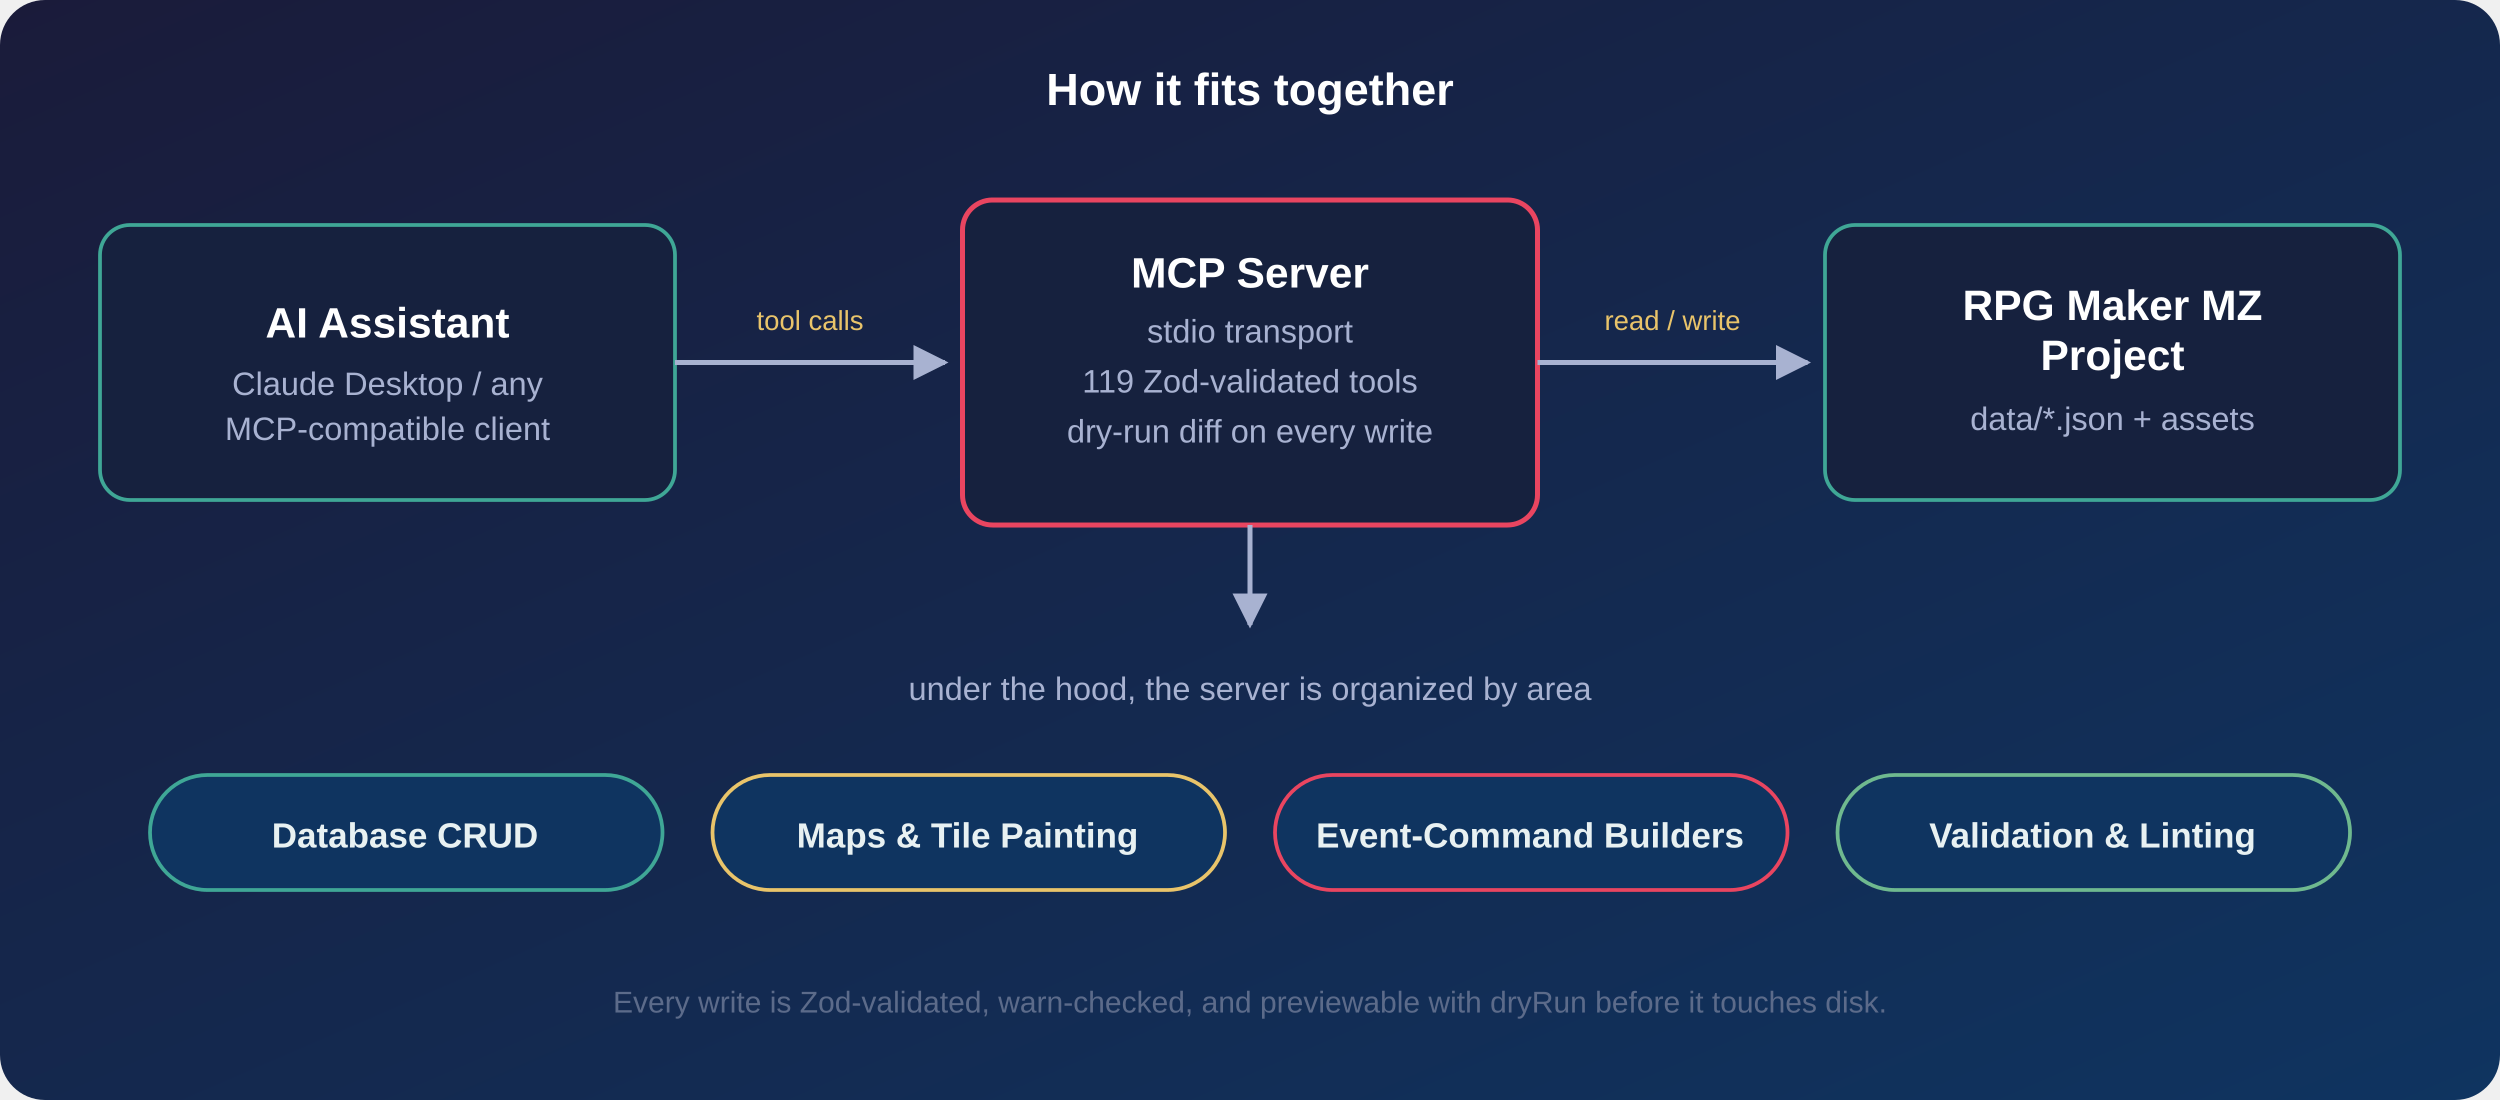
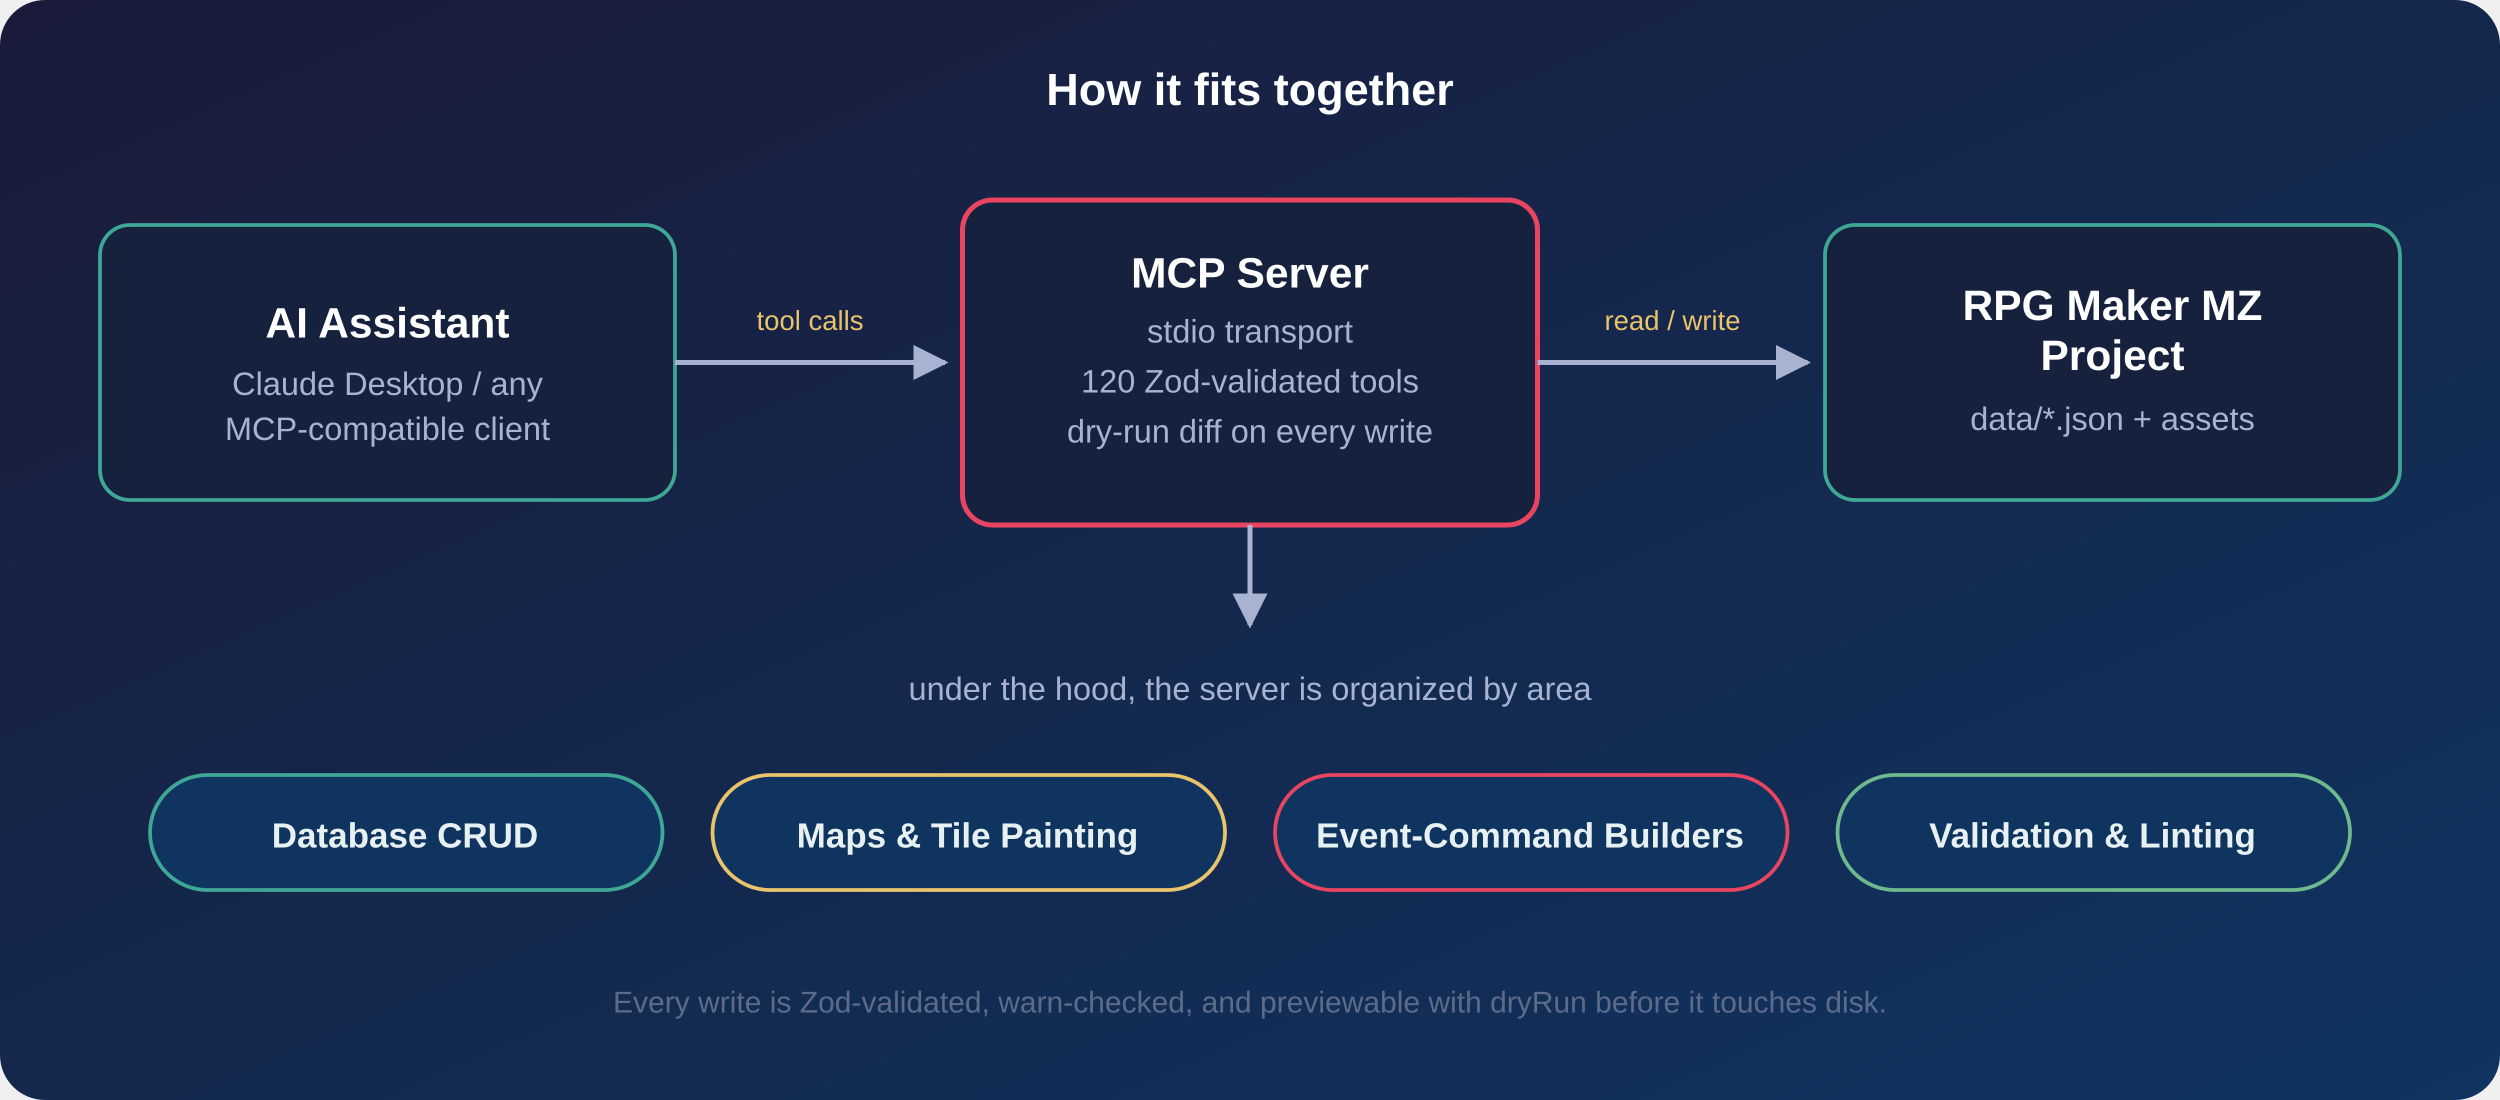
<svg xmlns="http://www.w3.org/2000/svg" width="1000" height="440" viewBox="0 0 1000 440" role="img" aria-label="Architecture: AI assistant talks over MCP stdio to the server, which reads and writes the RPG Maker MZ project files">
  <defs>
    <linearGradient id="card" x1="0%" y1="0%" x2="100%" y2="100%">
      <stop offset="0%" stop-color="#1a1b3a" />
      <stop offset="100%" stop-color="#0f3460" />
    </linearGradient>
    <marker id="arrow" viewBox="0 0 10 10" refX="9" refY="5" markerWidth="7" markerHeight="7" orient="auto-start-reverse">
      <path d="M0,0 L10,5 L0,10 z" fill="#a8b2d1" />
    </marker>
  </defs>
  <rect width="1000" height="440" rx="18" fill="url(#card)" />
  <text x="500" y="42" font-family="'Segoe UI', 'Helvetica Neue', Arial, sans-serif" font-size="18" font-weight="700" fill="#ffffff" text-anchor="middle">How it fits together</text>
  <rect x="40" y="90" width="230" height="110" rx="12" fill="#16213e" stroke="#3fa796" stroke-width="1.5" />
  <text x="155" y="135" font-family="'Segoe UI', Arial, sans-serif" font-size="17" font-weight="700" fill="#ffffff" text-anchor="middle">AI Assistant</text>
  <text x="155" y="158" font-family="'Segoe UI', Arial, sans-serif" font-size="13" fill="#a8b2d1" text-anchor="middle">Claude Desktop / any</text>
  <text x="155" y="176" font-family="'Segoe UI', Arial, sans-serif" font-size="13" fill="#a8b2d1" text-anchor="middle">MCP-compatible client</text>
  <line x1="270" y1="145" x2="378" y2="145" stroke="#a8b2d1" stroke-width="2" marker-end="url(#arrow)" />
  <text x="324" y="132" font-family="'Segoe UI', Arial, sans-serif" font-size="11" fill="#e9c46a" text-anchor="middle">tool calls</text>
  <rect x="385" y="80" width="230" height="130" rx="12" fill="#16213e" stroke="#e94560" stroke-width="2" />
  <text x="500" y="115" font-family="'Segoe UI', Arial, sans-serif" font-size="17" font-weight="700" fill="#ffffff" text-anchor="middle">MCP Server</text>
  <text x="500" y="137" font-family="'Segoe UI', Arial, sans-serif" font-size="13" fill="#a8b2d1" text-anchor="middle">stdio transport</text>
-   <text x="500" y="157" font-family="'Segoe UI', Arial, sans-serif" font-size="13" fill="#a8b2d1" text-anchor="middle">119 Zod-validated tools</text>
+   <text x="500" y="157" font-family="'Segoe UI', Arial, sans-serif" font-size="13" fill="#a8b2d1" text-anchor="middle">120 Zod-validated tools</text>
  <text x="500" y="177" font-family="'Segoe UI', Arial, sans-serif" font-size="13" fill="#a8b2d1" text-anchor="middle">dry-run diff on every write</text>
  <line x1="615" y1="145" x2="723" y2="145" stroke="#a8b2d1" stroke-width="2" marker-end="url(#arrow)" />
  <text x="669" y="132" font-family="'Segoe UI', Arial, sans-serif" font-size="11" fill="#e9c46a" text-anchor="middle">read / write</text>
  <rect x="730" y="90" width="230" height="110" rx="12" fill="#16213e" stroke="#3fa796" stroke-width="1.5" />
  <text x="845" y="128" font-family="'Segoe UI', Arial, sans-serif" font-size="17" font-weight="700" fill="#ffffff" text-anchor="middle">RPG Maker MZ</text>
  <text x="845" y="148" font-family="'Segoe UI', Arial, sans-serif" font-size="17" font-weight="700" fill="#ffffff" text-anchor="middle">Project</text>
  <text x="845" y="172" font-family="'Segoe UI', Arial, sans-serif" font-size="13" fill="#a8b2d1" text-anchor="middle">data/*.json + assets</text>
  <line x1="500" y1="210" x2="500" y2="250" stroke="#a8b2d1" stroke-width="2" marker-end="url(#arrow)" />
  <text x="500" y="280" font-family="'Segoe UI', Arial, sans-serif" font-size="13" fill="#a8b2d1" text-anchor="middle">under the hood, the server is organized by area</text>
  <g font-family="'Segoe UI', Arial, sans-serif" font-size="14" font-weight="600">
    <rect x="60" y="310" width="205" height="46" rx="23" fill="#0f3460" stroke="#3fa796" stroke-width="1.5" />
    <text x="162" y="339" fill="#e8f1f2" text-anchor="middle">Database CRUD</text>
    <rect x="285" y="310" width="205" height="46" rx="23" fill="#0f3460" stroke="#e9c46a" stroke-width="1.5" />
    <text x="387" y="339" fill="#e8f1f2" text-anchor="middle">Maps &amp; Tile Painting</text>
    <rect x="510" y="310" width="205" height="46" rx="23" fill="#0f3460" stroke="#e94560" stroke-width="1.5" />
    <text x="612" y="339" fill="#e8f1f2" text-anchor="middle">Event-Command Builders</text>
    <rect x="735" y="310" width="205" height="46" rx="23" fill="#0f3460" stroke="#6fb98f" stroke-width="1.5" />
    <text x="837" y="339" fill="#e8f1f2" text-anchor="middle">Validation &amp; Linting</text>
  </g>
  <text x="500" y="405" font-family="'Segoe UI', Arial, sans-serif" font-size="12" fill="#5c6b8a" text-anchor="middle">Every write is Zod-validated, warn-checked, and previewable with dryRun before it touches disk.</text>
</svg>
